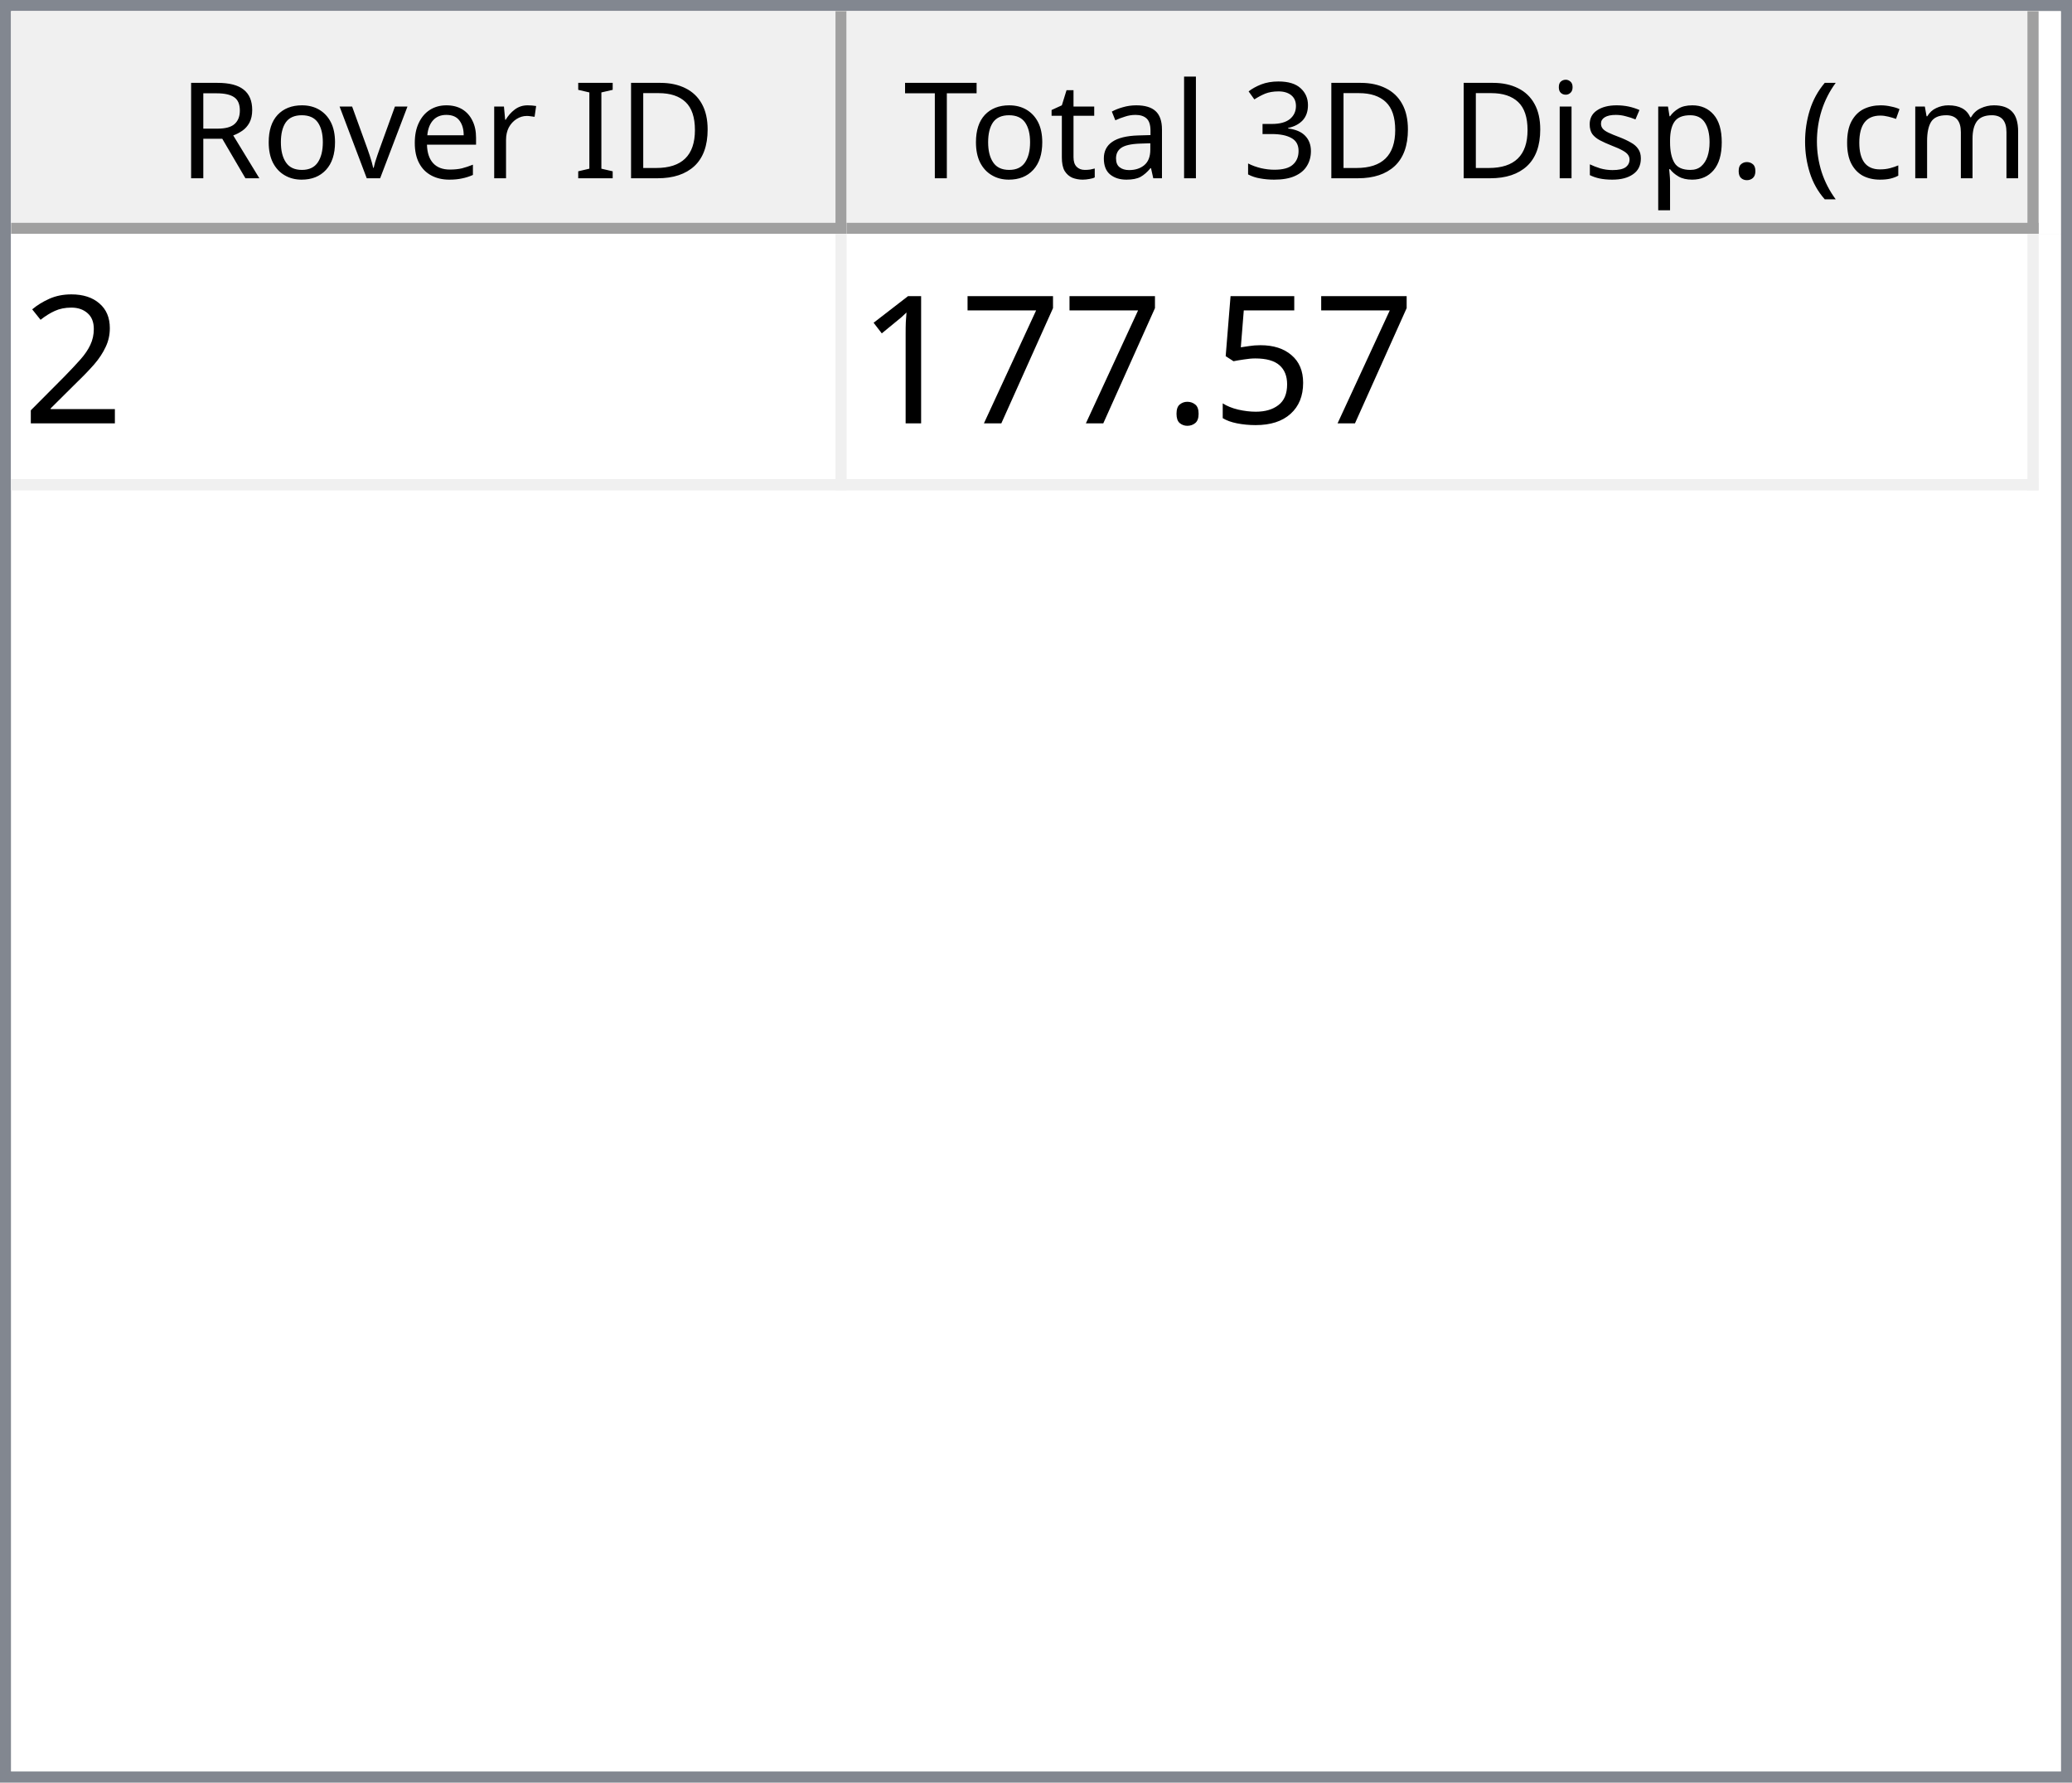
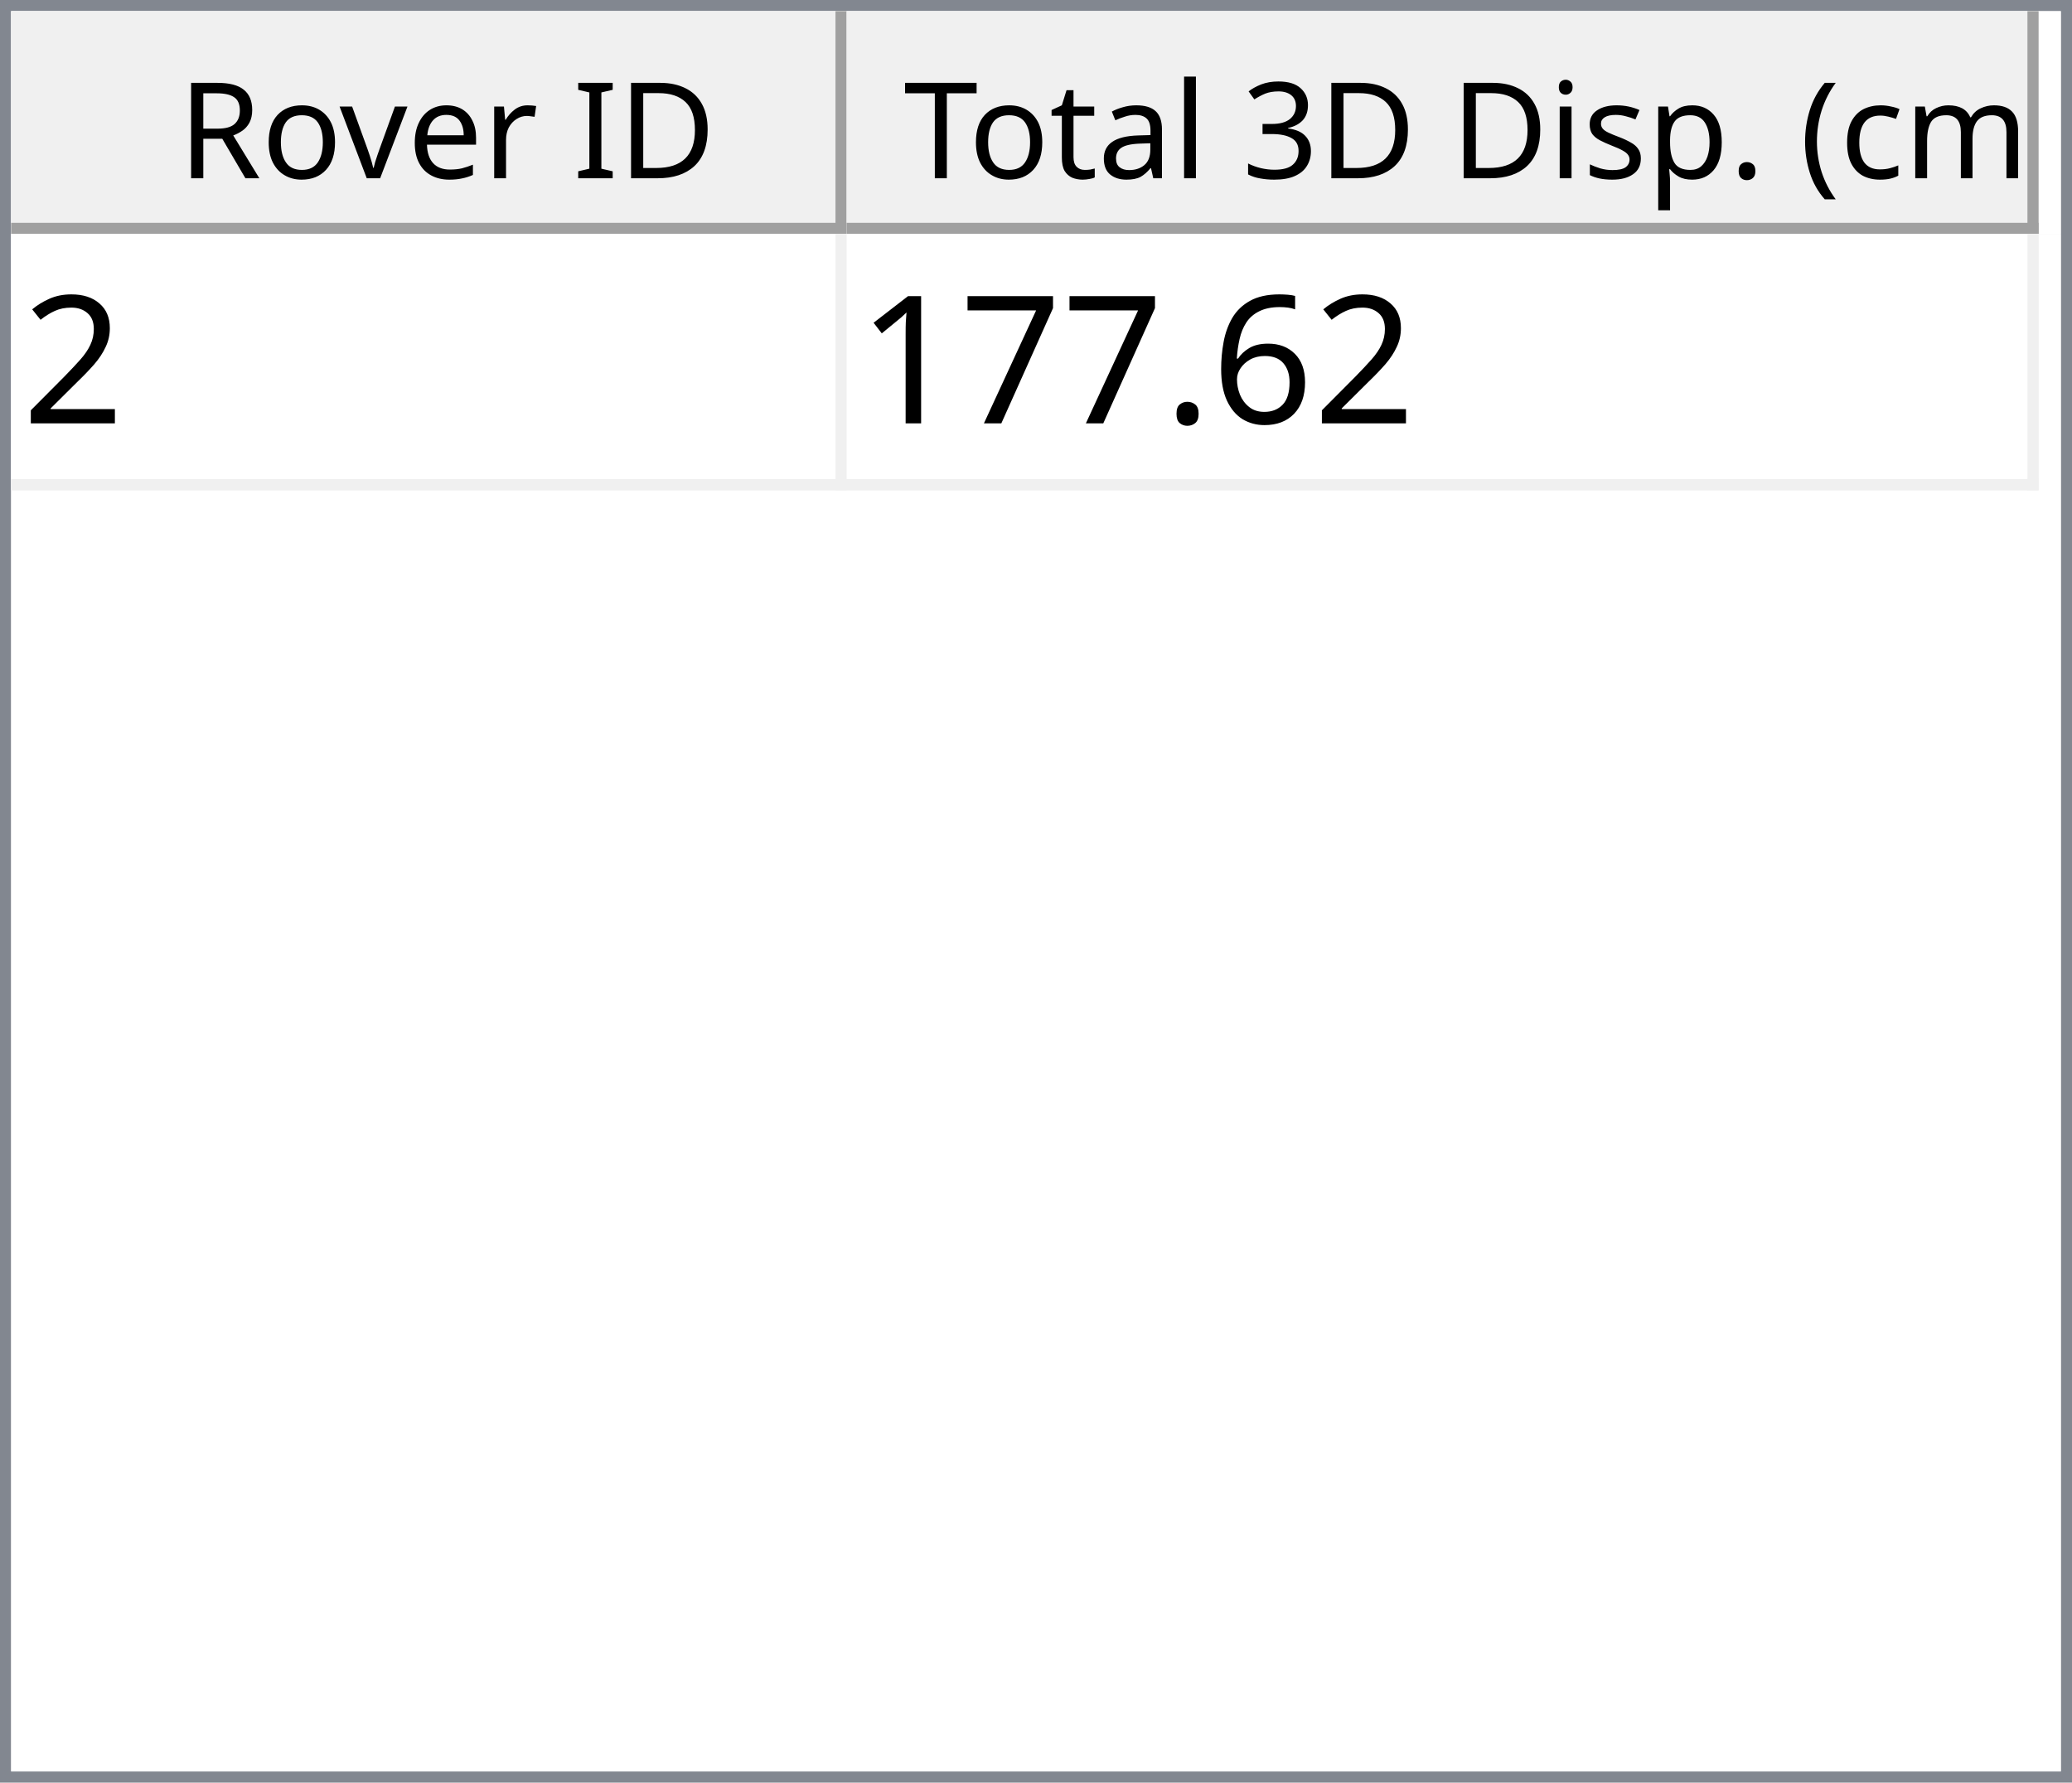
<svg xmlns="http://www.w3.org/2000/svg" style="fill-opacity:1; color-rendering:auto; color-interpolation:auto; text-rendering:auto; stroke:black; stroke-linecap:square; stroke-miterlimit:10; shape-rendering:auto; stroke-opacity:1; fill:black; stroke-dasharray:none; font-weight:normal; stroke-width:1; font-family:'Dialog'; font-style:normal; stroke-linejoin:miter; font-size:12px; stroke-dashoffset:0; image-rendering:auto;" width="186" height="160">
  <defs id="genericDefs" />
  <g>
    <defs id="defs1">
      <clipPath clipPathUnits="userSpaceOnUse" id="clipPath1">
        <path d="M0 0 L186 0 L186 160 L0 160 L0 0 Z" />
      </clipPath>
      <clipPath clipPathUnits="userSpaceOnUse" id="clipPath2">
        <path d="M0 0 L0 160 L186 160 L186 0 Z" />
      </clipPath>
      <clipPath clipPathUnits="userSpaceOnUse" id="clipPath3">
        <path d="M0 0 L0 20 L184 20 L184 0 Z" />
      </clipPath>
      <clipPath clipPathUnits="userSpaceOnUse" id="clipPath4">
        <path d="M0 0 L0 20 L75 20 L75 0 Z" />
      </clipPath>
      <clipPath clipPathUnits="userSpaceOnUse" id="clipPath5">
        <path d="M1 1 L1 19 L74 19 L74 1 Z" />
      </clipPath>
      <clipPath clipPathUnits="userSpaceOnUse" id="clipPath6">
        <path d="M0 0 L0 18 L73 18 L73 0 Z" />
      </clipPath>
      <clipPath clipPathUnits="userSpaceOnUse" id="clipPath7">
        <path d="M-0.5 -0.5 L-0.5 19.5 L74.5 19.5 L74.5 -0.5 Z" />
      </clipPath>
      <clipPath clipPathUnits="userSpaceOnUse" id="clipPath8">
        <path d="M0 0 L0 20 L107 20 L107 0 Z" />
      </clipPath>
      <clipPath clipPathUnits="userSpaceOnUse" id="clipPath9">
        <path d="M1 1 L1 19 L106 19 L106 1 Z" />
      </clipPath>
      <clipPath clipPathUnits="userSpaceOnUse" id="clipPath10">
        <path d="M0 0 L0 18 L105 18 L105 0 Z" />
      </clipPath>
      <clipPath clipPathUnits="userSpaceOnUse" id="clipPath11">
        <path d="M-0.5 -0.5 L-0.5 19.5 L106.5 19.5 L106.5 -0.5 Z" />
      </clipPath>
      <clipPath clipPathUnits="userSpaceOnUse" id="clipPath12">
        <path d="M0 0 L0 138 L184 138 L184 0 Z" />
      </clipPath>
      <clipPath clipPathUnits="userSpaceOnUse" id="clipPath13">
        <path d="M0 0 L0 23 L182 23 L182 0 Z" />
      </clipPath>
      <clipPath clipPathUnits="userSpaceOnUse" id="clipPath14">
        <path d="M-0.5 -0.5 L-0.5 22.5 L181.5 22.5 L181.5 -0.5 Z" />
      </clipPath>
      <clipPath clipPathUnits="userSpaceOnUse" id="clipPath15">
        <path d="M0 0 L0 22 L74 22 L74 0 Z" />
      </clipPath>
      <clipPath clipPathUnits="userSpaceOnUse" id="clipPath16">
        <path d="M0 0 L0 22 L106 22 L106 0 Z" />
      </clipPath>
      <font horiz-adv-x="64.551" id="font1">
        <font-face ascent="107.91" descent="25.098" units-per-em="100" style="font-style:normal; font-family:Segoe UI; font-weight:normal;" />
        <missing-glyph horiz-adv-x="64.551" d="M8.109 0 L8.109 68.266 L56.453 68.266 L56.453 0 L8.109 0 ZM15.328 7.234 L49.219 7.234 L49.219 61.031 L15.328 61.031 L15.328 7.234 Z" />
        <glyph unicode="D" horiz-adv-x="70.117" d="M9.188 0 L9.188 70.016 L28.516 70.016 Q65.531 70.016 65.531 35.891 Q65.531 19.672 55.25 9.836 Q44.969 0 27.734 0 L9.188 0 ZM17.391 62.594 L17.391 7.422 L27.828 7.422 Q41.609 7.422 49.273 14.797 Q56.938 22.172 56.938 35.688 Q56.938 62.594 28.328 62.594 L17.391 62.594 Z" />
        <glyph unicode="I" horiz-adv-x="26.611" d="M17.391 0 L9.188 0 L9.188 70.016 L17.391 70.016 L17.391 0 Z" />
        <glyph unicode=" " horiz-adv-x="27.393" d="" />
        <glyph unicode="r" horiz-adv-x="34.766" d="M34.188 41.891 Q32.078 43.5 28.125 43.5 Q23 43.5 19.555 38.672 Q16.109 33.844 16.109 25.484 L16.109 0 L8.109 0 L8.109 50 L16.109 50 L16.109 39.703 L16.312 39.703 Q18.016 44.969 21.531 47.922 Q25.047 50.875 29.391 50.875 Q32.516 50.875 34.188 50.203 L34.188 41.891 Z" />
        <glyph unicode="e" horiz-adv-x="52.295" d="M48.297 23 L12.984 23 Q13.188 14.656 17.484 10.109 Q21.781 5.562 29.297 5.562 Q37.75 5.562 44.828 11.141 L44.828 3.609 Q38.234 -1.172 27.391 -1.172 Q16.797 -1.172 10.742 5.641 Q4.688 12.453 4.688 24.812 Q4.688 36.469 11.305 43.82 Q17.922 51.172 27.734 51.172 Q37.547 51.172 42.922 44.828 Q48.297 38.484 48.297 27.203 L48.297 23 ZM40.094 29.781 Q40.047 36.719 36.75 40.578 Q33.453 44.438 27.594 44.438 Q21.922 44.438 17.969 40.383 Q14.016 36.328 13.094 29.781 L40.094 29.781 Z" />
        <glyph unicode="v" horiz-adv-x="47.9" d="M47.406 50 L27.484 0 L19.625 0 L0.688 50 L9.469 50 L22.172 13.672 Q23.578 9.672 23.922 6.688 L24.125 6.688 Q24.609 10.453 25.688 13.484 L38.969 50 L47.406 50 Z" />
        <glyph unicode="o" horiz-adv-x="58.594" d="M29 -1.172 Q17.922 -1.172 11.305 5.836 Q4.688 12.844 4.688 24.422 Q4.688 37.016 11.57 44.094 Q18.453 51.172 30.172 51.172 Q41.359 51.172 47.633 44.289 Q53.906 37.406 53.906 25.203 Q53.906 13.234 47.141 6.031 Q40.375 -1.172 29 -1.172 ZM29.594 44.438 Q21.875 44.438 17.383 39.188 Q12.891 33.938 12.891 24.703 Q12.891 15.828 17.43 10.695 Q21.969 5.562 29.594 5.562 Q37.359 5.562 41.531 10.594 Q45.703 15.625 45.703 24.906 Q45.703 34.281 41.531 39.359 Q37.359 44.438 29.594 44.438 Z" />
        <glyph unicode="R" horiz-adv-x="59.814" d="M59.375 0 L49.609 0 L37.891 19.625 Q36.281 22.359 34.766 24.289 Q33.25 26.219 31.664 27.438 Q30.078 28.656 28.25 29.219 Q26.422 29.781 24.125 29.781 L17.391 29.781 L17.391 0 L9.188 0 L9.188 70.016 L30.078 70.016 Q34.672 70.016 38.555 68.867 Q42.438 67.719 45.289 65.375 Q48.141 63.031 49.758 59.547 Q51.375 56.062 51.375 51.375 Q51.375 47.703 50.273 44.656 Q49.172 41.609 47.148 39.211 Q45.125 36.812 42.266 35.133 Q39.406 33.453 35.844 32.516 L35.844 32.328 Q37.594 31.547 38.891 30.547 Q40.188 29.547 41.359 28.18 Q42.531 26.812 43.68 25.078 Q44.828 23.344 46.234 21.047 L59.375 0 ZM17.391 62.594 L17.391 37.203 L28.516 37.203 Q31.594 37.203 34.203 38.133 Q36.812 39.062 38.719 40.797 Q40.625 42.531 41.703 45.047 Q42.781 47.562 42.781 50.688 Q42.781 56.297 39.141 59.445 Q35.5 62.594 28.609 62.594 L17.391 62.594 Z" />
        <glyph unicode=")" horiz-adv-x="30.176" d="M8.297 -15.922 L1.172 -15.922 Q16.406 2.344 16.406 26.812 Q16.406 51.469 1.078 70.016 L8.297 70.016 Q23.531 52.156 23.531 26.703 Q23.531 1.375 8.297 -15.922 Z" />
        <glyph unicode="m" horiz-adv-x="86.133" d="M79.109 0 L71.094 0 L71.094 28.719 Q71.094 37.016 68.531 40.727 Q65.969 44.438 59.906 44.438 Q54.781 44.438 51.195 39.75 Q47.609 35.062 47.609 28.516 L47.609 0 L39.594 0 L39.594 29.688 Q39.594 44.438 28.219 44.438 Q22.953 44.438 19.531 40.016 Q16.109 35.594 16.109 28.516 L16.109 0 L8.109 0 L8.109 50 L16.109 50 L16.109 42.094 L16.312 42.094 Q21.625 51.172 31.844 51.172 Q36.969 51.172 40.773 48.312 Q44.578 45.453 46 40.828 Q51.562 51.172 62.594 51.172 Q79.109 51.172 79.109 30.812 L79.109 0 Z" />
        <glyph unicode="c" horiz-adv-x="46.191" d="M42.188 2.297 Q36.422 -1.172 28.516 -1.172 Q17.828 -1.172 11.258 5.789 Q4.688 12.75 4.688 23.828 Q4.688 36.188 11.766 43.68 Q18.844 51.172 30.672 51.172 Q37.25 51.172 42.281 48.734 L42.281 40.531 Q36.719 44.438 30.375 44.438 Q22.703 44.438 17.797 38.945 Q12.891 33.453 12.891 24.516 Q12.891 15.719 17.508 10.641 Q22.125 5.562 29.891 5.562 Q36.422 5.562 42.188 9.906 L42.188 2.297 Z" />
        <glyph unicode="(" horiz-adv-x="30.176" d="M29.109 -15.922 L21.969 -15.922 Q6.844 1.375 6.844 26.703 Q6.844 52.156 21.969 70.016 L29.203 70.016 Q13.875 51.469 13.875 26.812 Q13.875 2.344 29.109 -15.922 Z" />
        <glyph unicode="." horiz-adv-x="21.68" d="M10.891 -1.078 Q8.641 -1.078 7.055 0.539 Q5.469 2.156 5.469 4.391 Q5.469 6.641 7.055 8.273 Q8.641 9.906 10.891 9.906 Q13.188 9.906 14.797 8.273 Q16.406 6.641 16.406 4.391 Q16.406 2.156 14.797 0.539 Q13.188 -1.078 10.891 -1.078 Z" />
        <glyph unicode="p" horiz-adv-x="58.789" d="M16.312 7.234 L16.109 7.234 L16.109 -23 L8.109 -23 L8.109 50 L16.109 50 L16.109 41.219 L16.312 41.219 Q22.219 51.172 33.594 51.172 Q43.266 51.172 48.688 44.461 Q54.109 37.75 54.109 26.469 Q54.109 13.922 48 6.375 Q41.891 -1.172 31.297 -1.172 Q21.578 -1.172 16.312 7.234 ZM16.109 27.391 L16.109 20.406 Q16.109 14.203 20.141 9.883 Q24.172 5.562 30.375 5.562 Q37.641 5.562 41.773 11.133 Q45.906 16.703 45.906 26.609 Q45.906 34.969 42.047 39.703 Q38.188 44.438 31.594 44.438 Q24.609 44.438 20.359 39.578 Q16.109 34.719 16.109 27.391 Z" />
        <glyph unicode="s" horiz-adv-x="42.432" d="M5.078 1.812 L5.078 10.406 Q11.625 5.562 19.484 5.562 Q30.031 5.562 30.031 12.594 Q30.031 14.594 29.125 15.992 Q28.219 17.391 26.68 18.461 Q25.141 19.531 23.07 20.383 Q21 21.234 18.609 22.172 Q15.281 23.484 12.766 24.828 Q10.25 26.172 8.57 27.859 Q6.891 29.547 6.031 31.695 Q5.172 33.844 5.172 36.719 Q5.172 40.234 6.789 42.945 Q8.406 45.656 11.086 47.484 Q13.766 49.312 17.211 50.242 Q20.656 51.172 24.312 51.172 Q30.812 51.172 35.938 48.922 L35.938 40.828 Q30.422 44.438 23.25 44.438 Q21 44.438 19.195 43.922 Q17.391 43.406 16.094 42.477 Q14.797 41.547 14.086 40.258 Q13.375 38.969 13.375 37.406 Q13.375 35.453 14.086 34.133 Q14.797 32.812 16.164 31.789 Q17.531 30.766 19.484 29.938 Q21.438 29.109 23.922 28.125 Q27.25 26.859 29.883 25.516 Q32.516 24.172 34.375 22.484 Q36.234 20.797 37.234 18.602 Q38.234 16.406 38.234 13.375 Q38.234 9.672 36.602 6.938 Q34.969 4.203 32.234 2.398 Q29.5 0.594 25.93 -0.289 Q22.359 -1.172 18.453 -1.172 Q10.75 -1.172 5.078 1.812 Z" />
        <glyph unicode="i" horiz-adv-x="24.219" d="M12.203 62.703 Q10.062 62.703 8.547 64.164 Q7.031 65.625 7.031 67.875 Q7.031 70.125 8.547 71.609 Q10.062 73.094 12.203 73.094 Q14.406 73.094 15.945 71.609 Q17.484 70.125 17.484 67.875 Q17.484 65.719 15.945 64.211 Q14.406 62.703 12.203 62.703 ZM16.109 0 L8.109 0 L8.109 50 L16.109 50 L16.109 0 Z" />
        <glyph unicode="3" horiz-adv-x="53.906" d="M46.531 19.828 Q46.531 15.094 44.75 11.211 Q42.969 7.328 39.719 4.57 Q36.469 1.812 31.93 0.297 Q27.391 -1.219 21.922 -1.219 Q11.922 -1.219 6 2.594 L6 11.188 Q13.094 5.609 22.219 5.609 Q25.875 5.609 28.828 6.539 Q31.781 7.469 33.906 9.227 Q36.031 10.984 37.18 13.477 Q38.328 15.969 38.328 19.094 Q38.328 32.812 18.797 32.812 L12.984 32.812 L12.984 39.594 L18.5 39.594 Q35.797 39.594 35.797 52.484 Q35.797 64.406 22.609 64.406 Q15.188 64.406 8.688 59.422 L8.688 67.188 Q15.375 71.188 24.609 71.188 Q29 71.188 32.57 69.969 Q36.141 68.75 38.68 66.555 Q41.219 64.359 42.609 61.281 Q44 58.203 44 54.5 Q44 40.672 30.031 36.719 L30.031 36.531 Q33.594 36.141 36.625 34.797 Q39.656 33.453 41.852 31.305 Q44.047 29.156 45.289 26.25 Q46.531 23.344 46.531 19.828 Z" />
        <glyph unicode="l" horiz-adv-x="24.219" d="M16.109 0 L8.109 0 L8.109 74.031 L16.109 74.031 L16.109 0 Z" />
        <glyph unicode="a" horiz-adv-x="50.879" d="M43.891 0 L35.891 0 L35.891 7.812 L35.688 7.812 Q30.469 -1.172 20.312 -1.172 Q12.844 -1.172 8.617 2.781 Q4.391 6.734 4.391 13.281 Q4.391 27.297 20.906 29.594 L35.891 31.688 Q35.891 44.438 25.594 44.438 Q16.547 44.438 9.281 38.281 L9.281 46.484 Q16.656 51.172 26.266 51.172 Q43.891 51.172 43.891 32.516 L43.891 0 ZM35.891 25.297 L23.828 23.641 Q18.266 22.859 15.43 20.875 Q12.594 18.891 12.594 13.875 Q12.594 10.203 15.211 7.883 Q17.828 5.562 22.172 5.562 Q28.125 5.562 32.008 9.742 Q35.891 13.922 35.891 20.312 L35.891 25.297 Z" />
        <glyph unicode="t" horiz-adv-x="33.887" d="M31.297 0.484 Q28.469 -1.078 23.828 -1.078 Q10.688 -1.078 10.688 13.578 L10.688 43.172 L2.094 43.172 L2.094 50 L10.688 50 L10.688 62.203 L18.703 64.797 L18.703 50 L31.297 50 L31.297 43.172 L18.703 43.172 L18.703 14.984 Q18.703 9.969 20.414 7.82 Q22.125 5.672 26.078 5.672 Q29.109 5.672 31.297 7.328 L31.297 0.484 Z" />
        <glyph unicode="T" horiz-adv-x="52.393" d="M50.594 62.594 L30.375 62.594 L30.375 0 L22.172 0 L22.172 62.594 L2 62.594 L2 70.016 L50.594 70.016 L50.594 62.594 Z" />
      </font>
      <font horiz-adv-x="75.0" id="font2">
        <font-face ascent="100.537" descent="21.973" units-per-em="100" style="font-style:normal; font-family:sans-serif; font-weight:normal;" />
        <missing-glyph horiz-adv-x="75.0" d="M12.5 0 L12.5 62.5 L62.5 62.5 L62.5 0 L12.5 0 ZM14.062 1.562 L60.938 1.562 L60.938 60.938 L14.062 60.938 L14.062 1.562 Z" />
        <glyph unicode="2" horiz-adv-x="55.615" d="M50.344 8.453 L50.344 0 L3.031 0 Q2.938 3.172 4.047 6.109 Q5.859 10.938 9.836 15.625 Q13.812 20.312 21.344 26.469 Q33.016 36.031 37.117 41.625 Q41.219 47.219 41.219 52.203 Q41.219 57.422 37.477 61.008 Q33.734 64.594 27.734 64.594 Q21.391 64.594 17.578 60.789 Q13.766 56.984 13.719 50.25 L4.688 51.172 Q5.609 61.281 11.664 66.578 Q17.719 71.875 27.938 71.875 Q38.234 71.875 44.242 66.164 Q50.25 60.453 50.25 52 Q50.25 47.703 48.492 43.555 Q46.734 39.406 42.656 34.812 Q38.578 30.219 29.109 22.219 Q21.188 15.578 18.945 13.211 Q16.703 10.844 15.234 8.453 L50.344 8.453 Z" />
-         <glyph unicode="5" horiz-adv-x="55.615" d="M4.156 18.75 L13.375 19.531 Q14.406 12.797 18.141 9.398 Q21.875 6 27.156 6 Q33.5 6 37.891 10.789 Q42.281 15.578 42.281 23.484 Q42.281 31 38.062 35.352 Q33.844 39.703 27 39.703 Q22.75 39.703 19.336 37.773 Q15.922 35.844 13.969 32.766 L5.719 33.844 L12.641 70.609 L48.25 70.609 L48.25 62.203 L19.672 62.203 L15.828 42.969 Q22.266 47.469 29.344 47.469 Q38.719 47.469 45.164 40.969 Q51.609 34.469 51.609 24.266 Q51.609 14.547 45.953 7.469 Q39.062 -1.219 27.156 -1.219 Q17.391 -1.219 11.211 4.25 Q5.031 9.719 4.156 18.75 Z" />
+         <glyph unicode="6" horiz-adv-x="55.615" d="M49.75 54.047 L41.016 53.375 Q39.844 58.547 37.703 60.891 Q34.125 64.656 28.906 64.656 Q24.703 64.656 21.531 62.312 Q17.391 59.281 14.992 53.469 Q12.594 47.656 12.5 36.922 Q15.672 41.75 20.266 44.094 Q24.859 46.438 29.891 46.438 Q38.672 46.438 44.852 39.969 Q51.031 33.5 51.031 23.25 Q51.031 16.5 48.125 10.719 Q45.219 4.938 40.141 1.859 Q35.062 -1.219 28.609 -1.219 Q17.625 -1.219 10.695 6.859 Q3.766 14.938 3.766 33.5 Q3.766 54.25 11.422 63.672 Q18.109 71.875 29.438 71.875 Q37.891 71.875 43.289 67.141 Q48.688 62.406 49.75 54.047 ZM13.875 23.188 Q13.875 18.656 15.797 14.508 Q17.719 10.359 21.188 8.18 Q24.656 6 28.469 6 Q34.031 6 38.039 10.492 Q42.047 14.984 42.047 22.703 Q42.047 30.125 38.086 34.398 Q34.125 38.672 28.125 38.672 Q22.172 38.672 18.023 34.398 Q13.875 30.125 13.875 23.188 Z" />
        <glyph unicode="." horiz-adv-x="27.783" d="M9.078 0 L9.078 10.016 L19.094 10.016 L19.094 0 L9.078 0 Z" />
        <glyph unicode="7" horiz-adv-x="55.615" d="M4.734 62.203 L4.734 70.656 L51.078 70.656 L51.078 63.812 Q44.234 56.547 37.523 44.484 Q30.812 32.422 27.156 19.672 Q24.516 10.688 23.781 0 L14.75 0 Q14.891 8.453 18.062 20.414 Q21.234 32.375 27.172 43.484 Q33.109 54.594 39.797 62.203 L4.734 62.203 Z" />
        <glyph unicode="1" horiz-adv-x="55.615" d="M37.25 0 L28.469 0 L28.469 56 Q25.297 52.984 20.141 49.953 Q14.984 46.922 10.891 45.406 L10.891 53.906 Q18.266 57.375 23.781 62.305 Q29.297 67.234 31.594 71.875 L37.25 71.875 L37.25 0 Z" />
      </font>
    </defs>
    <g style="fill:white; stroke:white;">
      <rect x="0" y="0" width="186" style="clip-path:url(#clipPath1); stroke:none;" height="160" />
    </g>
    <g style="fill:white; text-rendering:optimizeSpeed; color-rendering:optimizeSpeed; image-rendering:optimizeSpeed; shape-rendering:crispEdges; stroke:white; color-interpolation:sRGB;">
      <rect x="0" width="186" height="160" y="0" style="stroke:none;" />
      <path style="stroke:none;" d="M0 160 L186 160 L186 0 L0 0 Z" />
    </g>
    <g style="fill:rgb(240,240,240); font-family:'Segoe UI'; stroke:rgb(240,240,240);">
      <rect x="0" y="0" width="186" style="clip-path:url(#clipPath2); stroke:none;" height="160" />
    </g>
    <g style="fill:rgb(130,135,144); font-family:'Segoe UI'; stroke:rgb(130,135,144);">
      <path d="M0 0 L186 0 L186 160 L0 160 L0 0 ZM1 1 L185 1 L185 159 L1 159 L1 1 Z" style="fill-rule:evenodd; clip-path:url(#clipPath2); stroke:none;" />
    </g>
    <g style="fill:white; font-family:'Segoe UI'; stroke:white;" transform="translate(1,1)">
      <rect x="0" y="0" width="184" style="clip-path:url(#clipPath3); stroke:none;" height="20" />
    </g>
    <g style="fill:rgb(240,240,240); font-family:'Segoe UI'; stroke:rgb(240,240,240);" transform="translate(1,1)">
      <rect x="0" y="0" width="75" style="clip-path:url(#clipPath4); stroke:none;" height="20" />
    </g>
    <g style="font-family:'Segoe UI';" transform="translate(2,2)">
      <text x="14" xml:space="preserve" y="14" style="clip-path:url(#clipPath6); stroke:none;">Rover ID</text>
    </g>
    <g style="fill:rgb(160,160,160); font-family:'Segoe UI'; stroke:rgb(160,160,160); stroke-linejoin:bevel;" transform="translate(1.5,1.5)">
      <line x1="74" x2="74" y1="0" style="fill:none; clip-path:url(#clipPath7);" y2="19" />
    </g>
    <g style="fill:rgb(160,160,160); font-family:'Segoe UI'; stroke:rgb(160,160,160); stroke-linejoin:bevel;" transform="matrix(1,0,0,1,1,1) translate(0.5,0.5)">
      <line x1="0" x2="74" y1="19" style="fill:none; clip-path:url(#clipPath7);" y2="19" />
    </g>
    <g style="fill:rgb(240,240,240); font-family:'Segoe UI'; stroke:rgb(240,240,240);" transform="translate(76,1)">
      <rect x="0" y="0" width="107" style="clip-path:url(#clipPath8); stroke:none;" height="20" />
    </g>
    <g style="font-family:'Segoe UI';" transform="translate(77,2)">
      <text x="1" xml:space="preserve" y="14" style="clip-path:url(#clipPath10); stroke:none;"> Total 3D Disp. (cm)</text>
    </g>
    <g style="fill:rgb(160,160,160); font-family:'Segoe UI'; stroke:rgb(160,160,160); stroke-linejoin:bevel;" transform="translate(76.5,1.5)">
      <line x1="106" x2="106" y1="0" style="fill:none; clip-path:url(#clipPath11);" y2="19" />
    </g>
    <g style="fill:rgb(160,160,160); font-family:'Segoe UI'; stroke:rgb(160,160,160); stroke-linejoin:bevel;" transform="matrix(1,0,0,1,76,1) translate(0.5,0.5)">
      <line x1="0" x2="106" y1="19" style="fill:none; clip-path:url(#clipPath11);" y2="19" />
    </g>
    <g style="fill:white; font-family:'Segoe UI'; stroke:white;" transform="translate(1,21)">
      <rect x="0" y="0" width="184" style="clip-path:url(#clipPath12); stroke:none;" height="138" />
    </g>
    <g style="fill:rgb(240,240,240); font-size:16px; font-family:sans-serif; stroke:rgb(240,240,240);" transform="translate(1,21)">
      <rect x="0" y="0" width="182" style="clip-path:url(#clipPath13); stroke:none;" height="23" />
      <line transform="translate(0.5,0.5)" x1="0" x2="181" y1="22" style="clip-path:url(#clipPath14); fill:none; stroke-linejoin:bevel;" y2="22" />
    </g>
    <g transform="matrix(1,0,0,1,1,21) translate(0.5,0.5)" style="fill:rgb(240,240,240); font-size:16px; font-family:sans-serif; stroke:rgb(240,240,240); stroke-linejoin:bevel;">
      <line x1="74" x2="74" y1="0" style="fill:none; clip-path:url(#clipPath14);" y2="22" />
    </g>
    <g transform="matrix(1,0,0,1,1,21) translate(0.5,0.5)" style="fill:rgb(240,240,240); font-size:16px; font-family:sans-serif; stroke:rgb(240,240,240); stroke-linejoin:bevel;">
      <line x1="181" x2="181" y1="0" style="fill:none; clip-path:url(#clipPath14);" y2="22" />
    </g>
    <g style="fill:white; font-size:16px; font-family:sans-serif; stroke:white;" transform="matrix(1,0,0,1,1,21)">
      <rect x="0" y="0" width="74" style="clip-path:url(#clipPath15); stroke:none;" height="22" />
      <text x="1" y="17" style="fill:black; clip-path:url(#clipPath15); stroke:none;" xml:space="preserve">2</text>
    </g>
    <g style="fill:white; font-size:16px; font-family:sans-serif; stroke:white;" transform="matrix(1,0,0,1,1,21) translate(75,0)">
      <rect x="0" y="0" width="106" style="clip-path:url(#clipPath16); stroke:none;" height="22" />
-       <text x="1" y="17" style="fill:black; clip-path:url(#clipPath16); stroke:none;" xml:space="preserve">177.57</text>
+       <text x="1" y="17" style="fill:black; clip-path:url(#clipPath16); stroke:none;" xml:space="preserve">177.62</text>
    </g>
  </g>
</svg>
